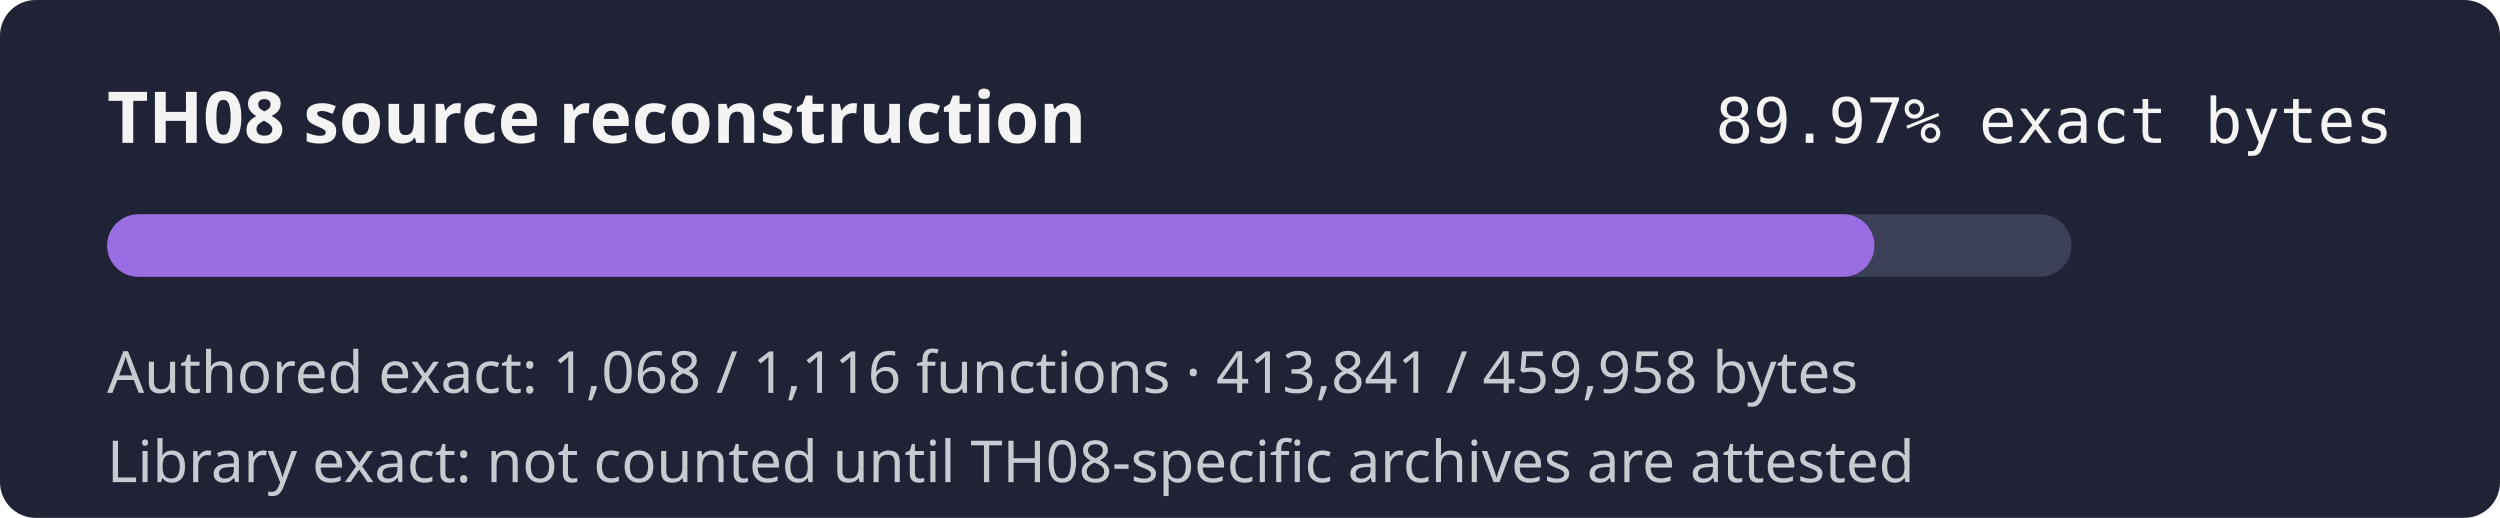
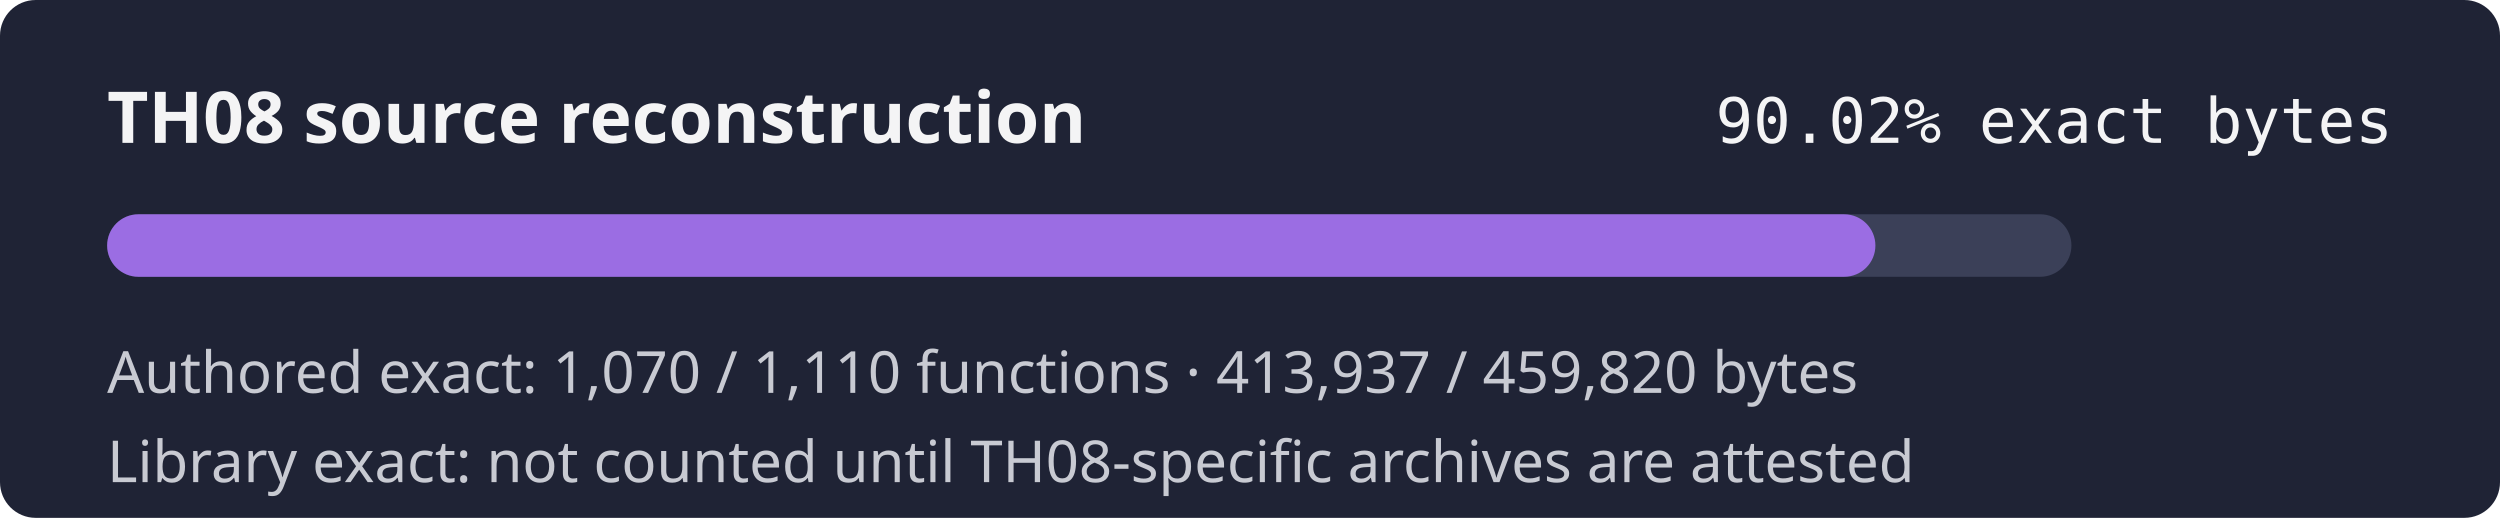
- <svg xmlns="http://www.w3.org/2000/svg" width="560" height="116" role="img" aria-label="TH08 reconstruction progress 89.97% exact authored bytes">
+ <svg xmlns="http://www.w3.org/2000/svg" width="560" height="116" role="img" aria-label="TH08 reconstruction progress 90.02% exact authored bytes">
  <rect width="560" height="116" rx="8" fill="#1f2335" />
  <text x="24" y="32" fill="#f4f4f5" font-family="sans-serif" font-size="16" font-weight="600">TH08 source reconstruction</text>
-   <text x="536" y="32" fill="#f4f4f5" text-anchor="end" font-family="monospace" font-size="14">89.97% exact bytes</text>
+   <text x="536" y="32" fill="#f4f4f5" text-anchor="end" font-family="monospace" font-size="14">90.02% exact bytes</text>
  <rect x="24" y="48" width="440" height="14" rx="7" fill="#3b4058" />
-   <rect x="24" y="48" width="395.88" height="14" rx="7" fill="#9b6de3" />
-   <text x="24" y="88" fill="#c8cad2" font-family="sans-serif" font-size="13">Authored exact: 1,068 / 1,116 functions · 413,841 / 459,958 bytes</text>
+   <rect x="24" y="48" width="396.09" height="14" rx="7" fill="#9b6de3" />
+   <text x="24" y="88" fill="#c8cad2" font-family="sans-serif" font-size="13">Authored exact: 1,070 / 1,110 functions · 413,937 / 459,820 bytes</text>
  <text x="24" y="108" fill="#c8cad2" font-family="sans-serif" font-size="13">Library exact: not counted until TH08-specific archives are attested</text>
</svg>
